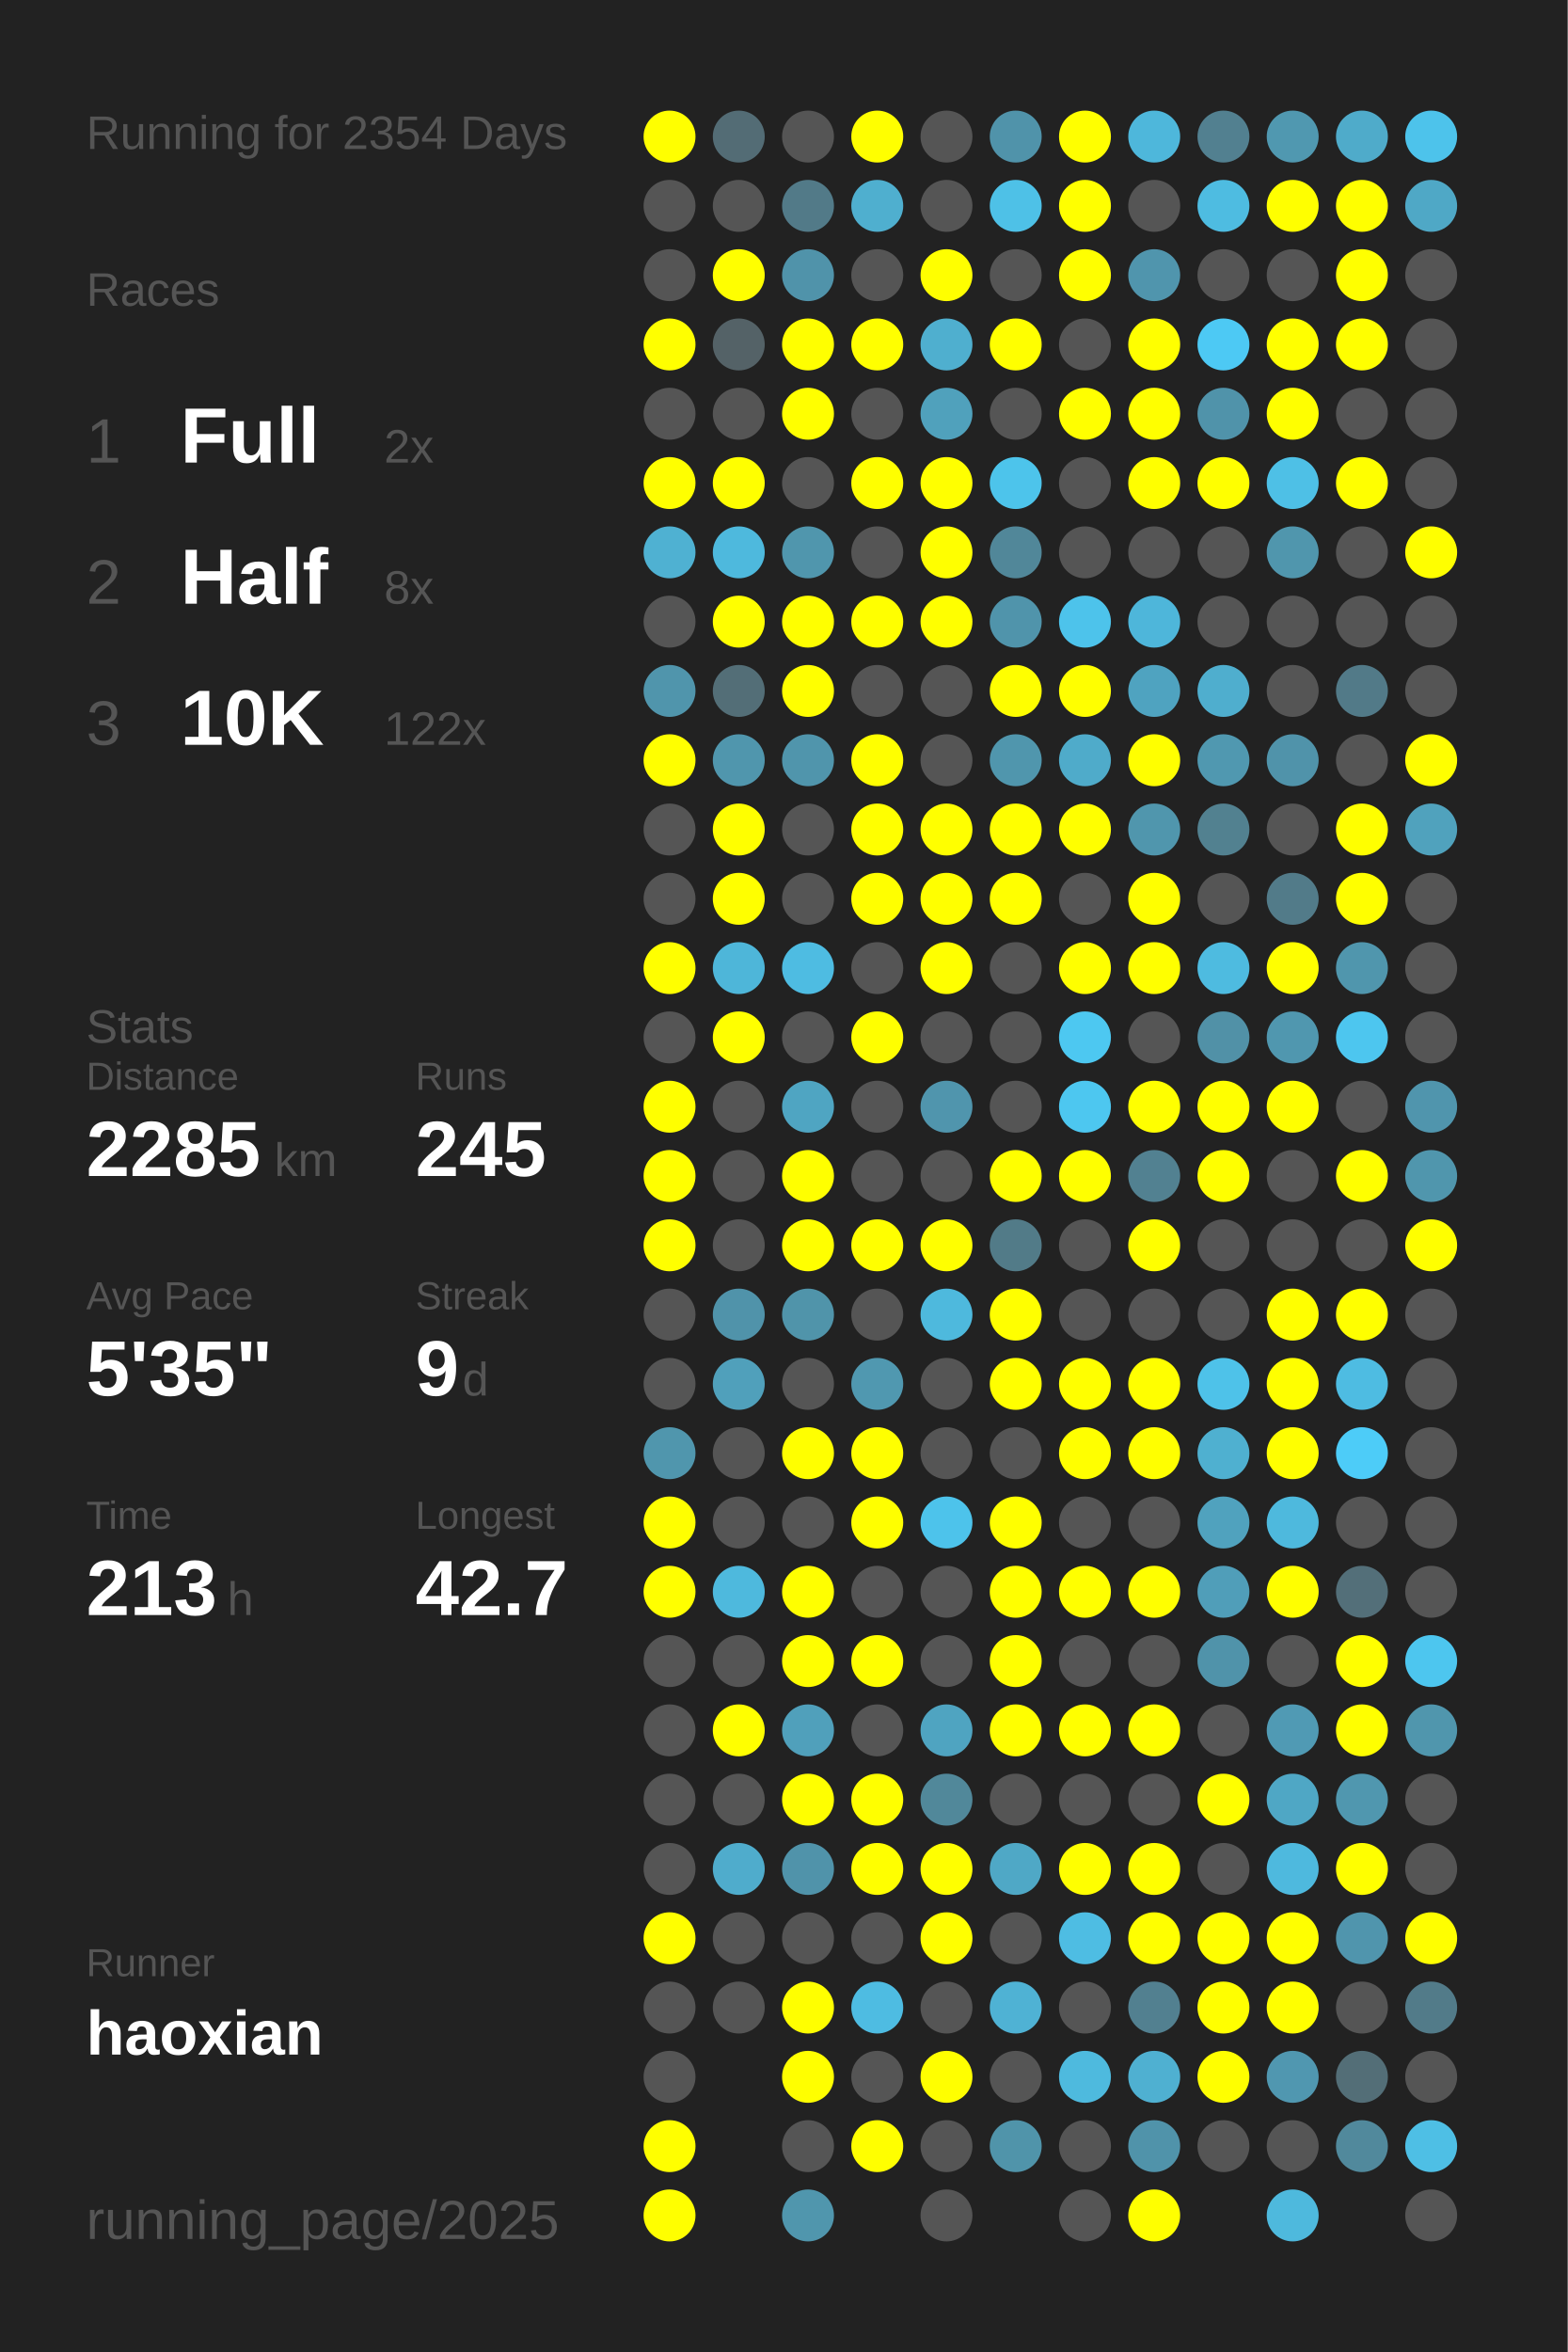
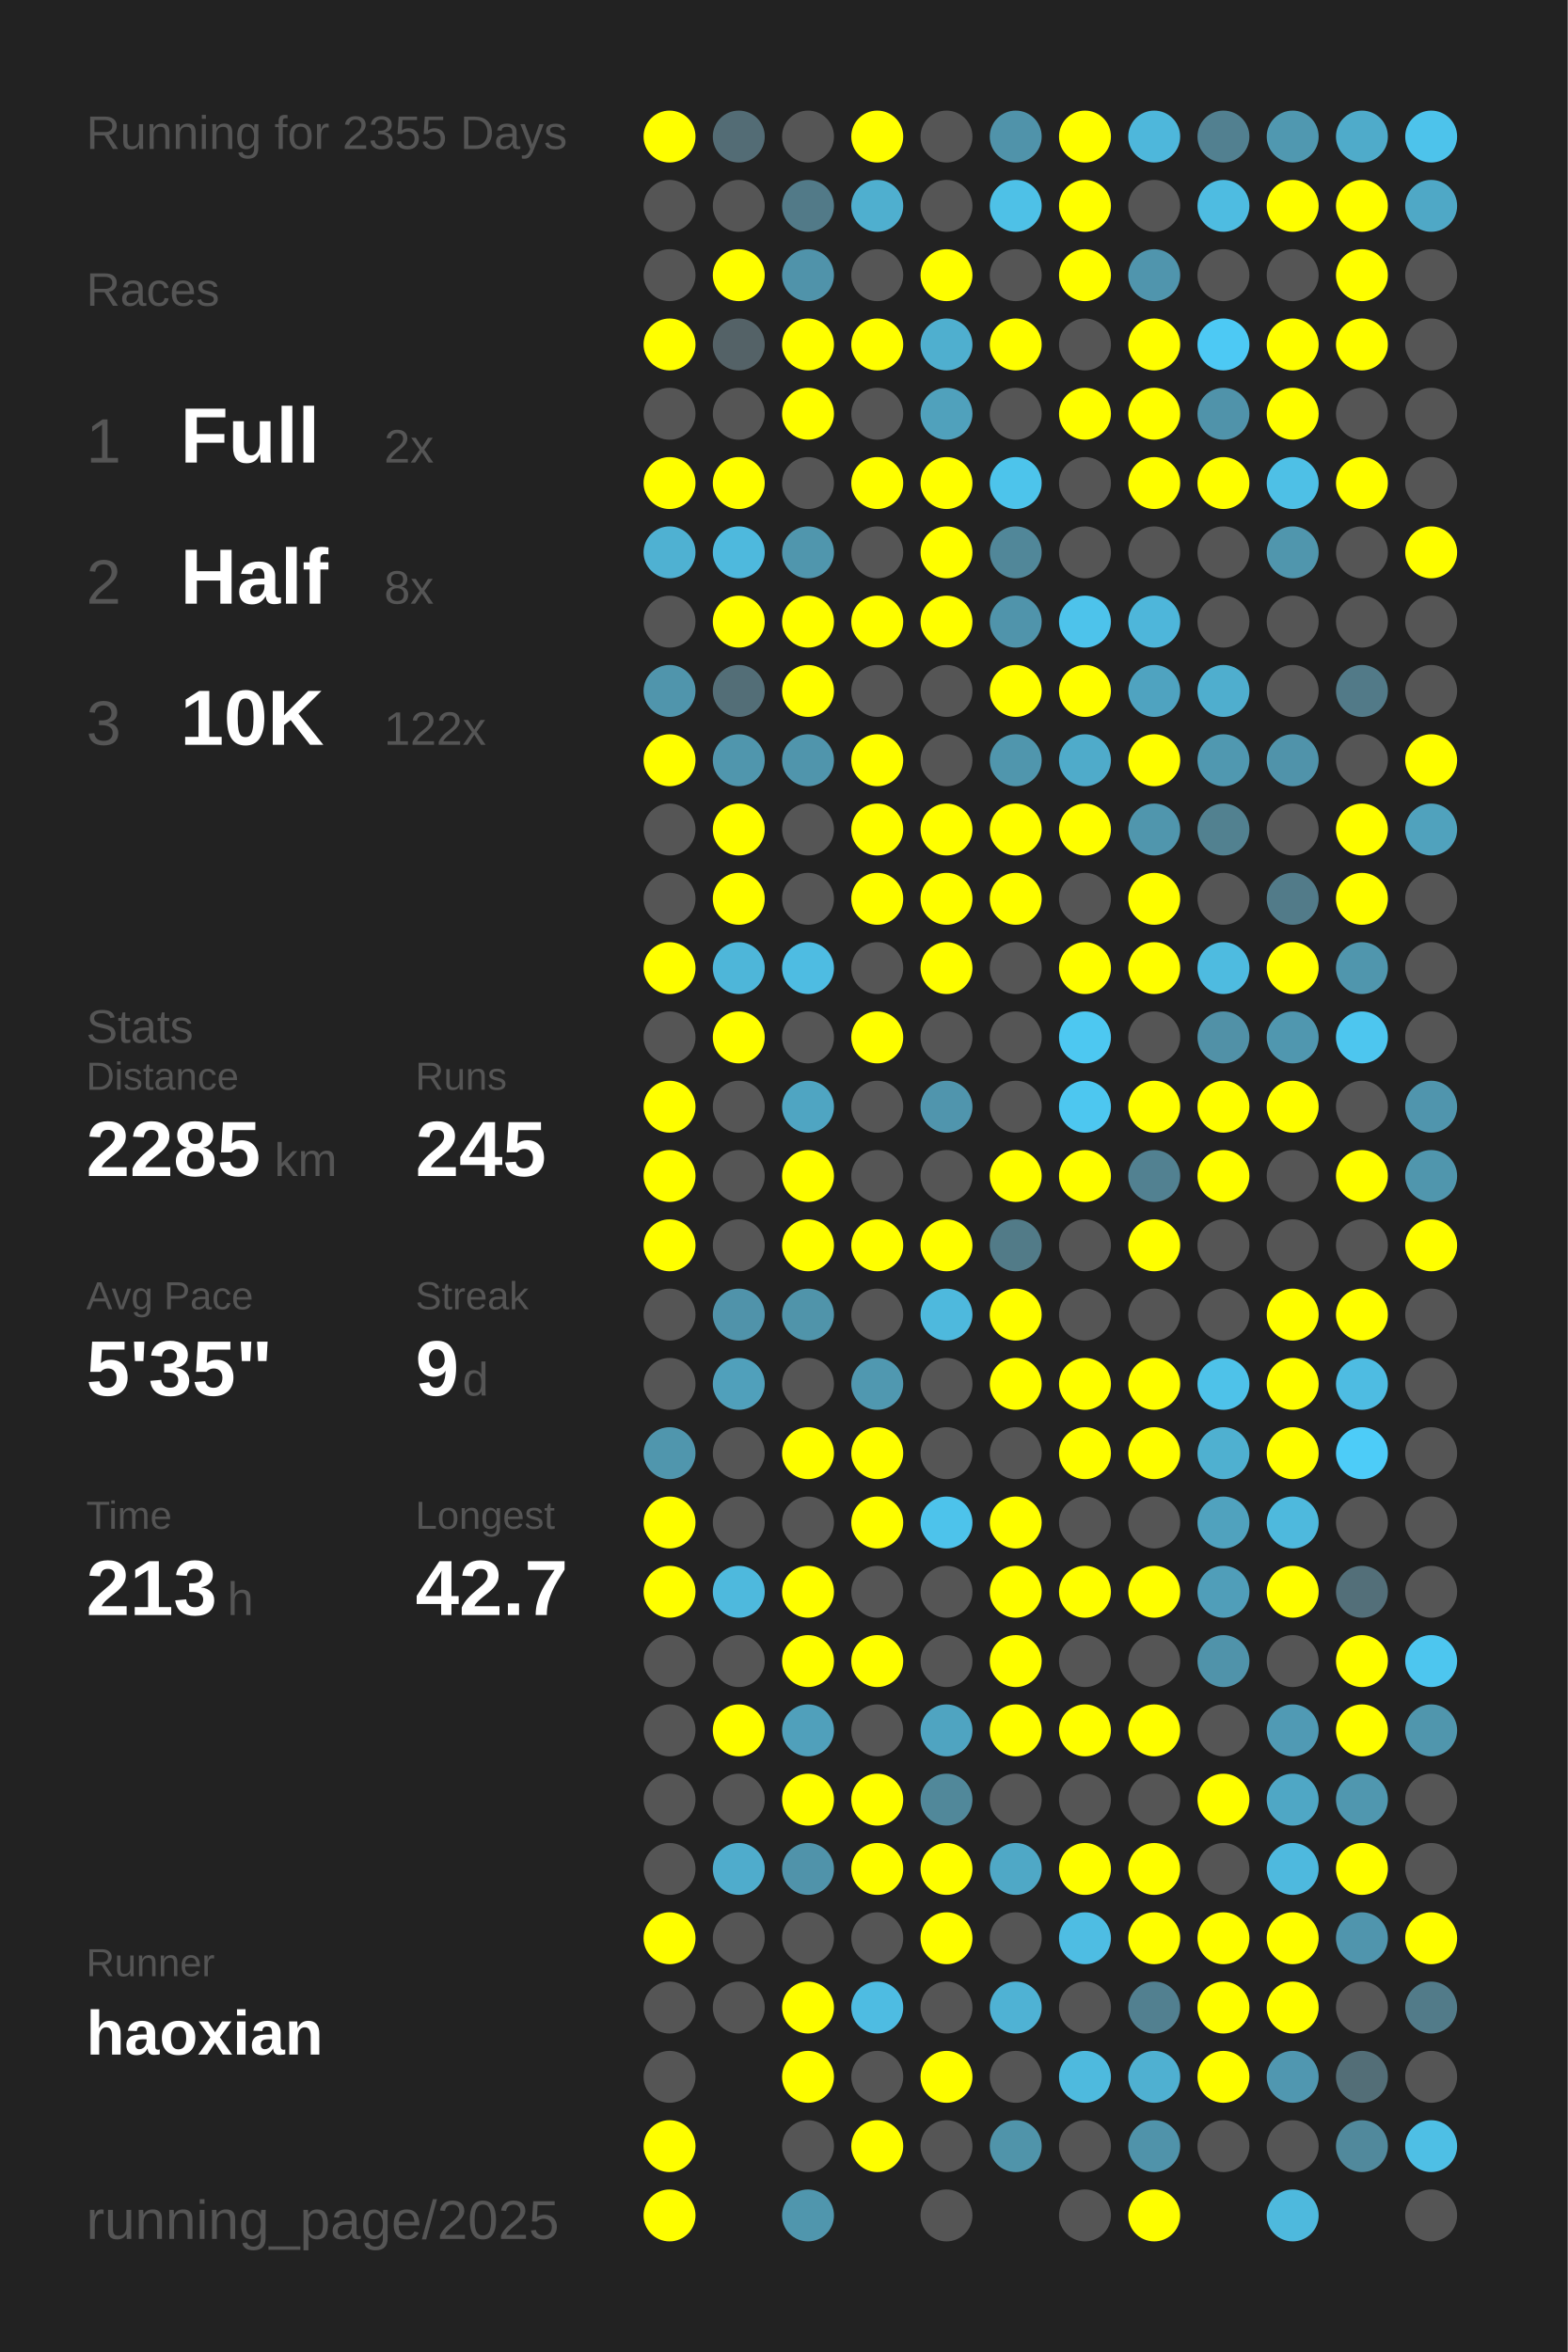
<svg xmlns="http://www.w3.org/2000/svg" baseProfile="full" height="300mm" version="1.1" viewBox="0,0,200,300" width="200mm">
  <defs />
  <rect fill="#222222" height="300" width="200" x="0" y="0" />
-   <text fill="#555555" style="font-size:6px; font-family:Arial;" x="11" y="19">Running for 2354 Days</text>
+   <text fill="#555555" style="font-size:6px; font-family:Arial;" x="11" y="19">Running for 2355 Days</text>
  <text fill="#555555" style="font-size:6px; font-family:Arial;" x="11" y="39">Races</text>
  <text fill="#555555" style="font-size:8px; font-family:Arial;" x="11" y="59">1</text>
  <text fill="#FFFFFF" style="font-size:10px; font-family:Arial; font-weight:bold;" x="23" y="59">Full</text>
  <text fill="#555555" style="font-size:6px; font-family:Arial;" x="49" y="59">2x</text>
  <text fill="#555555" style="font-size:8px; font-family:Arial;" x="11" y="77">2</text>
  <text fill="#FFFFFF" style="font-size:10px; font-family:Arial; font-weight:bold;" x="23" y="77">Half</text>
  <text fill="#555555" style="font-size:6px; font-family:Arial;" x="49" y="77">8x</text>
  <text fill="#555555" style="font-size:8px; font-family:Arial;" x="11" y="95">3</text>
  <text fill="#FFFFFF" style="font-size:10px; font-family:Arial; font-weight:bold;" x="23" y="95">10K</text>
  <text fill="#555555" style="font-size:6px; font-family:Arial;" x="49" y="95">122x</text>
  <text fill="#555555" style="font-size:6px; font-family:Arial;" x="11" y="133">Stats</text>
  <text fill="#555555" style="font-size:5px; font-family:Arial;" x="11" y="139">Distance</text>
  <text fill="#FFFFFF" style="font-size:10px; font-family:Arial; font-weight:bold;" x="11" y="150">2285</text>
  <text fill="#555555" style="font-size:6px; font-family:Arial;" x="35" y="150">km</text>
  <text fill="#555555" style="font-size:5px; font-family:Arial;" x="53" y="139">Runs</text>
  <text fill="#FFFFFF" style="font-size:10px; font-family:Arial; font-weight:bold;" x="53" y="150">245</text>
  <text fill="#555555" style="font-size:5px; font-family:Arial;" x="11" y="167">Avg Pace</text>
  <text fill="#FFFFFF" style="font-size:10px; font-family:Arial; font-weight:bold;" x="11" y="178">5'35"</text>
  <text fill="#555555" style="font-size:5px; font-family:Arial;" x="53" y="167">Streak</text>
  <text fill="#FFFFFF" style="font-size:10px; font-family:Arial; font-weight:bold;" x="53" y="178">9</text>
  <text fill="#555555" style="font-size:6px; font-family:Arial;" x="59" y="178">d</text>
  <text fill="#555555" style="font-size:5px; font-family:Arial;" x="11" y="195">Time</text>
  <text fill="#FFFFFF" style="font-size:10px; font-family:Arial; font-weight:bold;" x="11" y="206">213</text>
  <text fill="#555555" style="font-size:6px; font-family:Arial;" x="29" y="206">h</text>
  <text fill="#555555" style="font-size:5px; font-family:Arial;" x="53" y="195">Longest</text>
  <text fill="#FFFFFF" style="font-size:10px; font-family:Arial; font-weight:bold;" x="53" y="206">42.7</text>
  <text fill="#555555" style="font-size:5px; font-family:Arial;" x="11" y="252.065">Runner</text>
  <text fill="#FFFFFF" style="font-size:8px; font-family:Arial; font-weight:bold;" x="11" y="262.065">haoxian</text>
  <text fill="#555555" style="font-size:7px; font-family:Arial;" x="11" y="285.581">running_page/2025</text>
  <circle cx="85.417" cy="17.419" fill="#FFFF00" r="3.312" />
  <circle cx="85.417" cy="26.258" fill="#555555" r="3.312" />
  <circle cx="85.417" cy="35.097" fill="#555555" r="3.312" />
  <circle cx="85.417" cy="43.935" fill="#FFFF00" r="3.312" />
  <circle cx="85.417" cy="52.774" fill="#555555" r="3.312" />
  <circle cx="85.417" cy="61.613" fill="#FFFF00" r="3.312" />
  <circle cx="85.417" cy="70.452" fill="#4fb1d2" r="3.312" />
  <circle cx="85.417" cy="79.29" fill="#555555" r="3.312" />
  <circle cx="85.417" cy="88.129" fill="#5095ac" r="3.312" />
  <circle cx="85.417" cy="96.968" fill="#FFFF00" r="3.312" />
  <circle cx="85.417" cy="105.806" fill="#555555" r="3.312" />
  <circle cx="85.417" cy="114.645" fill="#555555" r="3.312" />
  <circle cx="85.417" cy="123.484" fill="#FFFF00" r="3.312" />
  <circle cx="85.417" cy="132.323" fill="#555555" r="3.312" />
  <circle cx="85.417" cy="141.161" fill="#FFFF00" r="3.312" />
  <circle cx="85.417" cy="150" fill="#FFFF00" r="3.312" />
  <circle cx="85.417" cy="158.839" fill="#FFFF00" r="3.312" />
  <circle cx="85.417" cy="167.677" fill="#555555" r="3.312" />
  <circle cx="85.417" cy="176.516" fill="#555555" r="3.312" />
  <circle cx="85.417" cy="185.355" fill="#5096ad" r="3.312" />
  <circle cx="85.417" cy="194.194" fill="#FFFF00" r="3.312" />
  <circle cx="85.417" cy="203.032" fill="#FFFF00" r="3.312" />
  <circle cx="85.417" cy="211.871" fill="#555555" r="3.312" />
  <circle cx="85.417" cy="220.71" fill="#555555" r="3.312" />
  <circle cx="85.417" cy="229.548" fill="#555555" r="3.312" />
  <circle cx="85.417" cy="238.387" fill="#555555" r="3.312" />
  <circle cx="85.417" cy="247.226" fill="#FFFF00" r="3.312" />
  <circle cx="85.417" cy="256.065" fill="#555555" r="3.312" />
  <circle cx="85.417" cy="264.903" fill="#555555" r="3.312" />
  <circle cx="85.417" cy="273.742" fill="#FFFF00" r="3.312" />
  <circle cx="85.417" cy="282.581" fill="#FFFF00" r="3.312" />
  <circle cx="94.25" cy="17.419" fill="#536c75" r="3.312" />
  <circle cx="94.25" cy="26.258" fill="#555555" r="3.312" />
  <circle cx="94.25" cy="35.097" fill="#FFFF00" r="3.312" />
  <circle cx="94.25" cy="43.935" fill="#546267" r="3.312" />
  <circle cx="94.25" cy="52.774" fill="#555555" r="3.312" />
  <circle cx="94.25" cy="61.613" fill="#FFFF00" r="3.312" />
  <circle cx="94.25" cy="70.452" fill="#4eb9dd" r="3.312" />
  <circle cx="94.25" cy="79.29" fill="#FFFF00" r="3.312" />
  <circle cx="94.25" cy="88.129" fill="#536e77" r="3.312" />
  <circle cx="94.25" cy="96.968" fill="#5096ad" r="3.312" />
  <circle cx="94.25" cy="105.806" fill="#FFFF00" r="3.312" />
  <circle cx="94.25" cy="114.645" fill="#FFFF00" r="3.312" />
  <circle cx="94.25" cy="123.484" fill="#4eb6d9" r="3.312" />
  <circle cx="94.25" cy="132.323" fill="#FFFF00" r="3.312" />
  <circle cx="94.25" cy="141.161" fill="#555555" r="3.312" />
  <circle cx="94.25" cy="150" fill="#555555" r="3.312" />
  <circle cx="94.25" cy="158.839" fill="#555555" r="3.312" />
  <circle cx="94.25" cy="167.677" fill="#5093aa" r="3.312" />
  <circle cx="94.25" cy="176.516" fill="#50a0bb" r="3.312" />
  <circle cx="94.25" cy="185.355" fill="#555555" r="3.312" />
  <circle cx="94.25" cy="194.194" fill="#555555" r="3.312" />
  <circle cx="94.25" cy="203.032" fill="#4eb9dd" r="3.312" />
  <circle cx="94.25" cy="211.871" fill="#555555" r="3.312" />
  <circle cx="94.25" cy="220.71" fill="#FFFF00" r="3.312" />
  <circle cx="94.25" cy="229.548" fill="#555555" r="3.312" />
  <circle cx="94.25" cy="238.387" fill="#4faccc" r="3.312" />
  <circle cx="94.25" cy="247.226" fill="#555555" r="3.312" />
  <circle cx="94.25" cy="256.065" fill="#555555" r="3.312" />
  <circle cx="103.083" cy="17.419" fill="#555555" r="3.312" />
  <circle cx="103.083" cy="26.258" fill="#527a88" r="3.312" />
  <circle cx="103.083" cy="35.097" fill="#5093aa" r="3.312" />
  <circle cx="103.083" cy="43.935" fill="#FFFF00" r="3.312" />
  <circle cx="103.083" cy="52.774" fill="#FFFF00" r="3.312" />
  <circle cx="103.083" cy="61.613" fill="#555555" r="3.312" />
  <circle cx="103.083" cy="70.452" fill="#5096ad" r="3.312" />
  <circle cx="103.083" cy="79.29" fill="#FFFF00" r="3.312" />
  <circle cx="103.083" cy="88.129" fill="#FFFF00" r="3.312" />
  <circle cx="103.083" cy="96.968" fill="#5095ac" r="3.312" />
  <circle cx="103.083" cy="105.806" fill="#555555" r="3.312" />
  <circle cx="103.083" cy="114.645" fill="#555555" r="3.312" />
  <circle cx="103.083" cy="123.484" fill="#4ebce2" r="3.312" />
  <circle cx="103.083" cy="132.323" fill="#555555" r="3.312" />
  <circle cx="103.083" cy="141.161" fill="#4fa5c2" r="3.312" />
  <circle cx="103.083" cy="150" fill="#FFFF00" r="3.312" />
  <circle cx="103.083" cy="158.839" fill="#FFFF00" r="3.312" />
  <circle cx="103.083" cy="167.677" fill="#5094aa" r="3.312" />
  <circle cx="103.083" cy="176.516" fill="#555555" r="3.312" />
  <circle cx="103.083" cy="185.355" fill="#FFFF00" r="3.312" />
  <circle cx="103.083" cy="194.194" fill="#555555" r="3.312" />
  <circle cx="103.083" cy="203.032" fill="#FFFF00" r="3.312" />
  <circle cx="103.083" cy="211.871" fill="#FFFF00" r="3.312" />
  <circle cx="103.083" cy="220.71" fill="#50a0bb" r="3.312" />
  <circle cx="103.083" cy="229.548" fill="#FFFF00" r="3.312" />
  <circle cx="103.083" cy="238.387" fill="#5093aa" r="3.312" />
  <circle cx="103.083" cy="247.226" fill="#555555" r="3.312" />
  <circle cx="103.083" cy="256.065" fill="#FFFF00" r="3.312" />
  <circle cx="103.083" cy="264.903" fill="#FFFF00" r="3.312" />
  <circle cx="103.083" cy="273.742" fill="#555555" r="3.312" />
  <circle cx="103.083" cy="282.581" fill="#5096ad" r="3.312" />
  <circle cx="111.917" cy="17.419" fill="#FFFF00" r="3.312" />
  <circle cx="111.917" cy="26.258" fill="#4fafcf" r="3.312" />
  <circle cx="111.917" cy="35.097" fill="#555555" r="3.312" />
  <circle cx="111.917" cy="43.935" fill="#FFFF00" r="3.312" />
  <circle cx="111.917" cy="52.774" fill="#555555" r="3.312" />
  <circle cx="111.917" cy="61.613" fill="#FFFF00" r="3.312" />
  <circle cx="111.917" cy="70.452" fill="#555555" r="3.312" />
  <circle cx="111.917" cy="79.29" fill="#FFFF00" r="3.312" />
  <circle cx="111.917" cy="88.129" fill="#555555" r="3.312" />
  <circle cx="111.917" cy="96.968" fill="#FFFF00" r="3.312" />
  <circle cx="111.917" cy="105.806" fill="#FFFF00" r="3.312" />
  <circle cx="111.917" cy="114.645" fill="#FFFF00" r="3.312" />
  <circle cx="111.917" cy="123.484" fill="#555555" r="3.312" />
  <circle cx="111.917" cy="132.323" fill="#FFFF00" r="3.312" />
  <circle cx="111.917" cy="141.161" fill="#555555" r="3.312" />
  <circle cx="111.917" cy="150" fill="#555555" r="3.312" />
  <circle cx="111.917" cy="158.839" fill="#FFFF00" r="3.312" />
  <circle cx="111.917" cy="167.677" fill="#555555" r="3.312" />
  <circle cx="111.917" cy="176.516" fill="#5098b0" r="3.312" />
  <circle cx="111.917" cy="185.355" fill="#FFFF00" r="3.312" />
  <circle cx="111.917" cy="194.194" fill="#FFFF00" r="3.312" />
  <circle cx="111.917" cy="203.032" fill="#555555" r="3.312" />
  <circle cx="111.917" cy="211.871" fill="#FFFF00" r="3.312" />
  <circle cx="111.917" cy="220.71" fill="#555555" r="3.312" />
  <circle cx="111.917" cy="229.548" fill="#FFFF00" r="3.312" />
  <circle cx="111.917" cy="238.387" fill="#FFFF00" r="3.312" />
  <circle cx="111.917" cy="247.226" fill="#555555" r="3.312" />
  <circle cx="111.917" cy="256.065" fill="#4ebce2" r="3.312" />
  <circle cx="111.917" cy="264.903" fill="#555555" r="3.312" />
  <circle cx="111.917" cy="273.742" fill="#FFFF00" r="3.312" />
  <circle cx="120.75" cy="17.419" fill="#555555" r="3.312" />
  <circle cx="120.75" cy="26.258" fill="#555555" r="3.312" />
  <circle cx="120.75" cy="35.097" fill="#FFFF00" r="3.312" />
  <circle cx="120.75" cy="43.935" fill="#4fafcf" r="3.312" />
  <circle cx="120.75" cy="52.774" fill="#50a1bc" r="3.312" />
  <circle cx="120.75" cy="61.613" fill="#FFFF00" r="3.312" />
  <circle cx="120.75" cy="70.452" fill="#FFFF00" r="3.312" />
  <circle cx="120.75" cy="79.29" fill="#FFFF00" r="3.312" />
  <circle cx="120.75" cy="88.129" fill="#555555" r="3.312" />
  <circle cx="120.75" cy="96.968" fill="#555555" r="3.312" />
  <circle cx="120.75" cy="105.806" fill="#FFFF00" r="3.312" />
  <circle cx="120.75" cy="114.645" fill="#FFFF00" r="3.312" />
  <circle cx="120.75" cy="123.484" fill="#FFFF00" r="3.312" />
  <circle cx="120.75" cy="132.323" fill="#555555" r="3.312" />
  <circle cx="120.75" cy="141.161" fill="#5095ad" r="3.312" />
  <circle cx="120.75" cy="150" fill="#555555" r="3.312" />
  <circle cx="120.75" cy="158.839" fill="#FFFF00" r="3.312" />
  <circle cx="120.75" cy="167.677" fill="#4eb9dd" r="3.312" />
  <circle cx="120.75" cy="176.516" fill="#555555" r="3.312" />
  <circle cx="120.75" cy="185.355" fill="#555555" r="3.312" />
  <circle cx="120.75" cy="194.194" fill="#4dc3eb" r="3.312" />
  <circle cx="120.75" cy="203.032" fill="#555555" r="3.312" />
  <circle cx="120.75" cy="211.871" fill="#555555" r="3.312" />
  <circle cx="120.75" cy="220.71" fill="#4fa4c1" r="3.312" />
  <circle cx="120.75" cy="229.548" fill="#51889a" r="3.312" />
  <circle cx="120.75" cy="238.387" fill="#FFFF00" r="3.312" />
  <circle cx="120.75" cy="247.226" fill="#FFFF00" r="3.312" />
  <circle cx="120.75" cy="256.065" fill="#555555" r="3.312" />
  <circle cx="120.75" cy="264.903" fill="#FFFF00" r="3.312" />
  <circle cx="120.75" cy="273.742" fill="#555555" r="3.312" />
  <circle cx="120.75" cy="282.581" fill="#555555" r="3.312" />
  <circle cx="129.583" cy="17.419" fill="#5093aa" r="3.312" />
  <circle cx="129.583" cy="26.258" fill="#4ec1e7" r="3.312" />
  <circle cx="129.583" cy="35.097" fill="#555555" r="3.312" />
  <circle cx="129.583" cy="43.935" fill="#FFFF00" r="3.312" />
  <circle cx="129.583" cy="52.774" fill="#555555" r="3.312" />
  <circle cx="129.583" cy="61.613" fill="#4dc4eb" r="3.312" />
  <circle cx="129.583" cy="70.452" fill="#518799" r="3.312" />
  <circle cx="129.583" cy="79.29" fill="#5094ab" r="3.312" />
  <circle cx="129.583" cy="88.129" fill="#FFFF00" r="3.312" />
  <circle cx="129.583" cy="96.968" fill="#5096ad" r="3.312" />
  <circle cx="129.583" cy="105.806" fill="#FFFF00" r="3.312" />
  <circle cx="129.583" cy="114.645" fill="#FFFF00" r="3.312" />
  <circle cx="129.583" cy="123.484" fill="#555555" r="3.312" />
  <circle cx="129.583" cy="132.323" fill="#555555" r="3.312" />
  <circle cx="129.583" cy="141.161" fill="#555555" r="3.312" />
  <circle cx="129.583" cy="150" fill="#FFFF00" r="3.312" />
  <circle cx="129.583" cy="158.839" fill="#527b88" r="3.312" />
  <circle cx="129.583" cy="167.677" fill="#FFFF00" r="3.312" />
  <circle cx="129.583" cy="176.516" fill="#FFFF00" r="3.312" />
  <circle cx="129.583" cy="185.355" fill="#555555" r="3.312" />
  <circle cx="129.583" cy="194.194" fill="#FFFF00" r="3.312" />
  <circle cx="129.583" cy="203.032" fill="#FFFF00" r="3.312" />
  <circle cx="129.583" cy="211.871" fill="#FFFF00" r="3.312" />
  <circle cx="129.583" cy="220.71" fill="#FFFF00" r="3.312" />
  <circle cx="129.583" cy="229.548" fill="#555555" r="3.312" />
  <circle cx="129.583" cy="238.387" fill="#4fa8c6" r="3.312" />
  <circle cx="129.583" cy="247.226" fill="#555555" r="3.312" />
  <circle cx="129.583" cy="256.065" fill="#4fb2d4" r="3.312" />
  <circle cx="129.583" cy="264.903" fill="#555555" r="3.312" />
  <circle cx="129.583" cy="273.742" fill="#5094aa" r="3.312" />
  <circle cx="138.417" cy="17.419" fill="#FFFF00" r="3.312" />
  <circle cx="138.417" cy="26.258" fill="#FFFF00" r="3.312" />
  <circle cx="138.417" cy="35.097" fill="#FFFF00" r="3.312" />
  <circle cx="138.417" cy="43.935" fill="#555555" r="3.312" />
  <circle cx="138.417" cy="52.774" fill="#FFFF00" r="3.312" />
  <circle cx="138.417" cy="61.613" fill="#555555" r="3.312" />
  <circle cx="138.417" cy="70.452" fill="#555555" r="3.312" />
  <circle cx="138.417" cy="79.29" fill="#4dc3eb" r="3.312" />
  <circle cx="138.417" cy="88.129" fill="#FFFF00" r="3.312" />
  <circle cx="138.417" cy="96.968" fill="#4fabca" r="3.312" />
  <circle cx="138.417" cy="105.806" fill="#FFFF00" r="3.312" />
  <circle cx="138.417" cy="114.645" fill="#555555" r="3.312" />
  <circle cx="138.417" cy="123.484" fill="#FFFF00" r="3.312" />
  <circle cx="138.417" cy="132.323" fill="#4dc8f1" r="3.312" />
  <circle cx="138.417" cy="141.161" fill="#4dc7f0" r="3.312" />
  <circle cx="138.417" cy="150" fill="#FFFF00" r="3.312" />
  <circle cx="138.417" cy="158.839" fill="#555555" r="3.312" />
  <circle cx="138.417" cy="167.677" fill="#555555" r="3.312" />
  <circle cx="138.417" cy="176.516" fill="#FFFF00" r="3.312" />
  <circle cx="138.417" cy="185.355" fill="#FFFF00" r="3.312" />
  <circle cx="138.417" cy="194.194" fill="#555555" r="3.312" />
  <circle cx="138.417" cy="203.032" fill="#FFFF00" r="3.312" />
  <circle cx="138.417" cy="211.871" fill="#555555" r="3.312" />
  <circle cx="138.417" cy="220.71" fill="#FFFF00" r="3.312" />
  <circle cx="138.417" cy="229.548" fill="#555555" r="3.312" />
  <circle cx="138.417" cy="238.387" fill="#FFFF00" r="3.312" />
  <circle cx="138.417" cy="247.226" fill="#4ebde3" r="3.312" />
  <circle cx="138.417" cy="256.065" fill="#555555" r="3.312" />
  <circle cx="138.417" cy="264.903" fill="#4ebade" r="3.312" />
  <circle cx="138.417" cy="273.742" fill="#555555" r="3.312" />
  <circle cx="138.417" cy="282.581" fill="#555555" r="3.312" />
  <circle cx="147.25" cy="17.419" fill="#4eb7db" r="3.312" />
  <circle cx="147.25" cy="26.258" fill="#555555" r="3.312" />
  <circle cx="147.25" cy="35.097" fill="#5095ad" r="3.312" />
  <circle cx="147.25" cy="43.935" fill="#FFFF00" r="3.312" />
  <circle cx="147.25" cy="52.774" fill="#FFFF00" r="3.312" />
  <circle cx="147.25" cy="61.613" fill="#FFFF00" r="3.312" />
  <circle cx="147.25" cy="70.452" fill="#555555" r="3.312" />
  <circle cx="147.25" cy="79.29" fill="#4eb6da" r="3.312" />
  <circle cx="147.25" cy="88.129" fill="#4fa3c0" r="3.312" />
  <circle cx="147.25" cy="96.968" fill="#FFFF00" r="3.312" />
  <circle cx="147.25" cy="105.806" fill="#5096ad" r="3.312" />
  <circle cx="147.25" cy="114.645" fill="#FFFF00" r="3.312" />
  <circle cx="147.25" cy="123.484" fill="#FFFF00" r="3.312" />
  <circle cx="147.25" cy="132.323" fill="#555555" r="3.312" />
  <circle cx="147.25" cy="141.161" fill="#FFFF00" r="3.312" />
  <circle cx="147.25" cy="150" fill="#528191" r="3.312" />
  <circle cx="147.25" cy="158.839" fill="#FFFF00" r="3.312" />
  <circle cx="147.25" cy="167.677" fill="#555555" r="3.312" />
  <circle cx="147.25" cy="176.516" fill="#FFFF00" r="3.312" />
  <circle cx="147.25" cy="185.355" fill="#FFFF00" r="3.312" />
  <circle cx="147.25" cy="194.194" fill="#555555" r="3.312" />
  <circle cx="147.25" cy="203.032" fill="#FFFF00" r="3.312" />
  <circle cx="147.25" cy="211.871" fill="#555555" r="3.312" />
  <circle cx="147.25" cy="220.71" fill="#FFFF00" r="3.312" />
  <circle cx="147.25" cy="229.548" fill="#555555" r="3.312" />
  <circle cx="147.25" cy="238.387" fill="#FFFF00" r="3.312" />
  <circle cx="147.25" cy="247.226" fill="#FFFF00" r="3.312" />
  <circle cx="147.25" cy="256.065" fill="#528090" r="3.312" />
  <circle cx="147.25" cy="264.903" fill="#4fb0d1" r="3.312" />
  <circle cx="147.25" cy="273.742" fill="#5093aa" r="3.312" />
  <circle cx="147.25" cy="282.581" fill="#FFFF00" r="3.312" />
  <circle cx="156.083" cy="17.419" fill="#528090" r="3.312" />
  <circle cx="156.083" cy="26.258" fill="#4ebce1" r="3.312" />
  <circle cx="156.083" cy="35.097" fill="#555555" r="3.312" />
  <circle cx="156.083" cy="43.935" fill="#4dc9f4" r="3.312" />
  <circle cx="156.083" cy="52.774" fill="#5093aa" r="3.312" />
  <circle cx="156.083" cy="61.613" fill="#FFFF00" r="3.312" />
  <circle cx="156.083" cy="70.452" fill="#555555" r="3.312" />
  <circle cx="156.083" cy="79.29" fill="#555555" r="3.312" />
  <circle cx="156.083" cy="88.129" fill="#4faece" r="3.312" />
  <circle cx="156.083" cy="96.968" fill="#5098b0" r="3.312" />
  <circle cx="156.083" cy="105.806" fill="#528190" r="3.312" />
  <circle cx="156.083" cy="114.645" fill="#555555" r="3.312" />
  <circle cx="156.083" cy="123.484" fill="#4ebbe0" r="3.312" />
  <circle cx="156.083" cy="132.323" fill="#5191a7" r="3.312" />
  <circle cx="156.083" cy="141.161" fill="#FFFF00" r="3.312" />
  <circle cx="156.083" cy="150" fill="#FFFF00" r="3.312" />
  <circle cx="156.083" cy="158.839" fill="#555555" r="3.312" />
  <circle cx="156.083" cy="167.677" fill="#555555" r="3.312" />
  <circle cx="156.083" cy="176.516" fill="#4ec2e9" r="3.312" />
  <circle cx="156.083" cy="185.355" fill="#4fb0d0" r="3.312" />
  <circle cx="156.083" cy="194.194" fill="#50a2be" r="3.312" />
  <circle cx="156.083" cy="203.032" fill="#509eb9" r="3.312" />
  <circle cx="156.083" cy="211.871" fill="#5093aa" r="3.312" />
  <circle cx="156.083" cy="220.71" fill="#555555" r="3.312" />
  <circle cx="156.083" cy="229.548" fill="#FFFF00" r="3.312" />
  <circle cx="156.083" cy="238.387" fill="#555555" r="3.312" />
  <circle cx="156.083" cy="247.226" fill="#FFFF00" r="3.312" />
  <circle cx="156.083" cy="256.065" fill="#FFFF00" r="3.312" />
  <circle cx="156.083" cy="264.903" fill="#FFFF00" r="3.312" />
  <circle cx="156.083" cy="273.742" fill="#555555" r="3.312" />
  <circle cx="164.917" cy="17.419" fill="#5098b0" r="3.312" />
  <circle cx="164.917" cy="26.258" fill="#FFFF00" r="3.312" />
  <circle cx="164.917" cy="35.097" fill="#555555" r="3.312" />
  <circle cx="164.917" cy="43.935" fill="#FFFF00" r="3.312" />
  <circle cx="164.917" cy="52.774" fill="#FFFF00" r="3.312" />
  <circle cx="164.917" cy="61.613" fill="#4ec0e6" r="3.312" />
  <circle cx="164.917" cy="70.452" fill="#5096ad" r="3.312" />
  <circle cx="164.917" cy="79.29" fill="#555555" r="3.312" />
  <circle cx="164.917" cy="88.129" fill="#555555" r="3.312" />
  <circle cx="164.917" cy="96.968" fill="#5093aa" r="3.312" />
  <circle cx="164.917" cy="105.806" fill="#555555" r="3.312" />
  <circle cx="164.917" cy="114.645" fill="#527b89" r="3.312" />
  <circle cx="164.917" cy="123.484" fill="#FFFF00" r="3.312" />
  <circle cx="164.917" cy="132.323" fill="#5097af" r="3.312" />
  <circle cx="164.917" cy="141.161" fill="#FFFF00" r="3.312" />
  <circle cx="164.917" cy="150" fill="#555555" r="3.312" />
  <circle cx="164.917" cy="158.839" fill="#555555" r="3.312" />
  <circle cx="164.917" cy="167.677" fill="#FFFF00" r="3.312" />
  <circle cx="164.917" cy="176.516" fill="#FFFF00" r="3.312" />
  <circle cx="164.917" cy="185.355" fill="#FFFF00" r="3.312" />
  <circle cx="164.917" cy="194.194" fill="#4eb9dd" r="3.312" />
  <circle cx="164.917" cy="203.032" fill="#FFFF00" r="3.312" />
  <circle cx="164.917" cy="211.871" fill="#555555" r="3.312" />
  <circle cx="164.917" cy="220.71" fill="#509ab4" r="3.312" />
  <circle cx="164.917" cy="229.548" fill="#4fa7c5" r="3.312" />
  <circle cx="164.917" cy="238.387" fill="#4eb9de" r="3.312" />
  <circle cx="164.917" cy="247.226" fill="#FFFF00" r="3.312" />
  <circle cx="164.917" cy="256.065" fill="#FFFF00" r="3.312" />
  <circle cx="164.917" cy="264.903" fill="#5097b0" r="3.312" />
  <circle cx="164.917" cy="273.742" fill="#555555" r="3.312" />
  <circle cx="164.917" cy="282.581" fill="#4eb9dd" r="3.312" />
  <circle cx="173.75" cy="17.419" fill="#4fabca" r="3.312" />
  <circle cx="173.75" cy="26.258" fill="#FFFF00" r="3.312" />
  <circle cx="173.75" cy="35.097" fill="#FFFF00" r="3.312" />
  <circle cx="173.75" cy="43.935" fill="#FFFF00" r="3.312" />
  <circle cx="173.75" cy="52.774" fill="#555555" r="3.312" />
  <circle cx="173.75" cy="61.613" fill="#FFFF00" r="3.312" />
  <circle cx="173.75" cy="70.452" fill="#555555" r="3.312" />
  <circle cx="173.75" cy="79.29" fill="#555555" r="3.312" />
  <circle cx="173.75" cy="88.129" fill="#527a88" r="3.312" />
  <circle cx="173.75" cy="96.968" fill="#555555" r="3.312" />
  <circle cx="173.75" cy="105.806" fill="#FFFF00" r="3.312" />
  <circle cx="173.75" cy="114.645" fill="#FFFF00" r="3.312" />
  <circle cx="173.75" cy="123.484" fill="#5096ad" r="3.312" />
  <circle cx="173.75" cy="132.323" fill="#4dc6ef" r="3.312" />
  <circle cx="173.75" cy="141.161" fill="#555555" r="3.312" />
  <circle cx="173.75" cy="150" fill="#FFFF00" r="3.312" />
  <circle cx="173.75" cy="158.839" fill="#555555" r="3.312" />
  <circle cx="173.75" cy="167.677" fill="#FFFF00" r="3.312" />
  <circle cx="173.75" cy="176.516" fill="#4ebce2" r="3.312" />
  <circle cx="173.75" cy="185.355" fill="#4dccf8" r="3.312" />
  <circle cx="173.75" cy="194.194" fill="#555555" r="3.312" />
  <circle cx="173.75" cy="203.032" fill="#536f79" r="3.312" />
  <circle cx="173.75" cy="211.871" fill="#FFFF00" r="3.312" />
  <circle cx="173.75" cy="220.71" fill="#FFFF00" r="3.312" />
  <circle cx="173.75" cy="229.548" fill="#5097af" r="3.312" />
  <circle cx="173.75" cy="238.387" fill="#FFFF00" r="3.312" />
  <circle cx="173.75" cy="247.226" fill="#5095ad" r="3.312" />
  <circle cx="173.75" cy="256.065" fill="#555555" r="3.312" />
  <circle cx="173.75" cy="264.903" fill="#536e77" r="3.312" />
  <circle cx="173.75" cy="273.742" fill="#51899c" r="3.312" />
  <circle cx="182.583" cy="17.419" fill="#4dc3eb" r="3.312" />
  <circle cx="182.583" cy="26.258" fill="#4fa8c6" r="3.312" />
  <circle cx="182.583" cy="35.097" fill="#555555" r="3.312" />
  <circle cx="182.583" cy="43.935" fill="#555555" r="3.312" />
  <circle cx="182.583" cy="52.774" fill="#555555" r="3.312" />
  <circle cx="182.583" cy="61.613" fill="#555555" r="3.312" />
  <circle cx="182.583" cy="70.452" fill="#FFFF00" r="3.312" />
  <circle cx="182.583" cy="79.29" fill="#555555" r="3.312" />
  <circle cx="182.583" cy="88.129" fill="#555555" r="3.312" />
  <circle cx="182.583" cy="96.968" fill="#FFFF00" r="3.312" />
  <circle cx="182.583" cy="105.806" fill="#50a2bd" r="3.312" />
  <circle cx="182.583" cy="114.645" fill="#555555" r="3.312" />
  <circle cx="182.583" cy="123.484" fill="#555555" r="3.312" />
  <circle cx="182.583" cy="132.323" fill="#555555" r="3.312" />
  <circle cx="182.583" cy="141.161" fill="#5095ad" r="3.312" />
  <circle cx="182.583" cy="150" fill="#5096ad" r="3.312" />
  <circle cx="182.583" cy="158.839" fill="#FFFF00" r="3.312" />
  <circle cx="182.583" cy="167.677" fill="#555555" r="3.312" />
  <circle cx="182.583" cy="176.516" fill="#555555" r="3.312" />
  <circle cx="182.583" cy="185.355" fill="#555555" r="3.312" />
  <circle cx="182.583" cy="194.194" fill="#555555" r="3.312" />
  <circle cx="182.583" cy="203.032" fill="#555555" r="3.312" />
  <circle cx="182.583" cy="211.871" fill="#4dc6ef" r="3.312" />
  <circle cx="182.583" cy="220.71" fill="#5096ad" r="3.312" />
  <circle cx="182.583" cy="229.548" fill="#555555" r="3.312" />
  <circle cx="182.583" cy="238.387" fill="#555555" r="3.312" />
  <circle cx="182.583" cy="247.226" fill="#FFFF00" r="3.312" />
  <circle cx="182.583" cy="256.065" fill="#527b89" r="3.312" />
  <circle cx="182.583" cy="264.903" fill="#555555" r="3.312" />
  <circle cx="182.583" cy="273.742" fill="#4ebfe5" r="3.312" />
  <circle cx="182.583" cy="282.581" fill="#555555" r="3.312" />
</svg>
